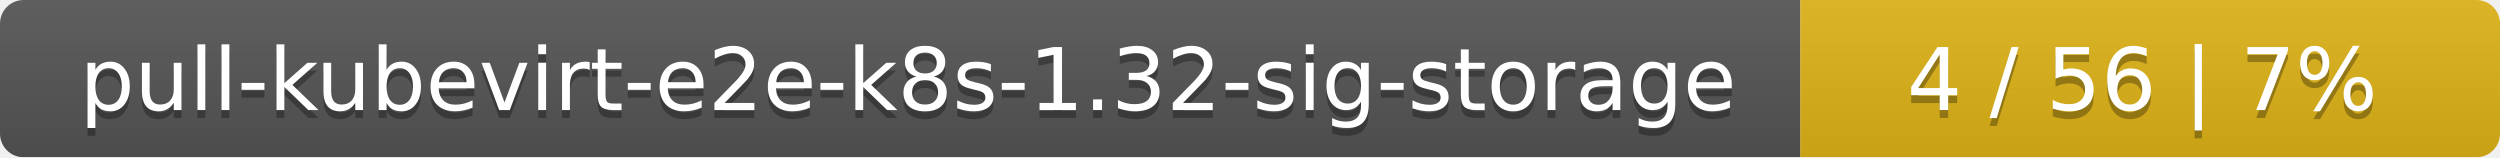
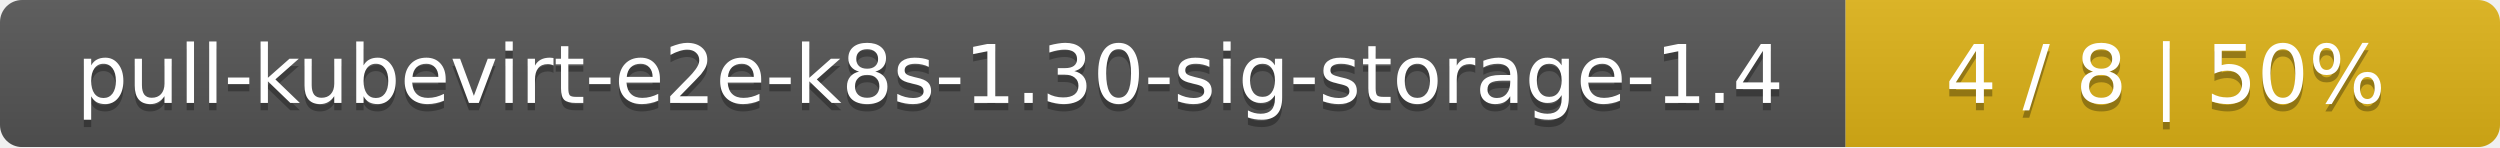
- <svg xmlns="http://www.w3.org/2000/svg" width="318" height="20">
+ <svg xmlns="http://www.w3.org/2000/svg" width="340" height="20">
  <linearGradient id="smooth" x2="0" y2="100%">
    <stop offset="0" stop-color="#bbb" stop-opacity=".1" />
    <stop offset="1" stop-opacity=".1" />
  </linearGradient>
  <mask id="round">
-     <rect width="318" height="20" rx="3" fill="#fff" />
+     <rect width="340" height="20" rx="3" fill="#fff" />
  </mask>
  <g mask="url(#round)">
-     <rect width="229" height="20" fill="#555" />
-     <rect x="229" width="89" height="20" fill="#dfb317" />
-     <rect width="318" height="20" fill="url(#smooth)" />
+     <rect width="251" height="20" fill="#555" />
+     <rect x="251" width="89" height="20" fill="#dfb317" />
+     <rect width="340" height="20" fill="url(#smooth)" />
  </g>
  <g fill="#fff" text-anchor="middle" font-family="DejaVu Sans,Verdana,Geneva,sans-serif" font-size="11">
-     <text x="115.5" y="15" fill="#010101" fill-opacity=".3">pull-kubevirt-e2e-k8s-1.32-sig-storage</text>
-     <text x="115.5" y="14">pull-kubevirt-e2e-k8s-1.32-sig-storage</text>
-     <text x="272.5" y="15" fill="#010101" fill-opacity=".3">4 / 56    |    7%</text>
-     <text x="272.5" y="14">4 / 56    |    7%</text>
+     <text x="126.5" y="15" fill="#010101" fill-opacity=".3">pull-kubevirt-e2e-k8s-1.30-sig-storage-1.4</text>
+     <text x="126.5" y="14">pull-kubevirt-e2e-k8s-1.30-sig-storage-1.4</text>
+     <text x="294.5" y="15" fill="#010101" fill-opacity=".3">4 / 8    |    50%</text>
+     <text x="294.5" y="14">4 / 8    |    50%</text>
  </g>
</svg>
